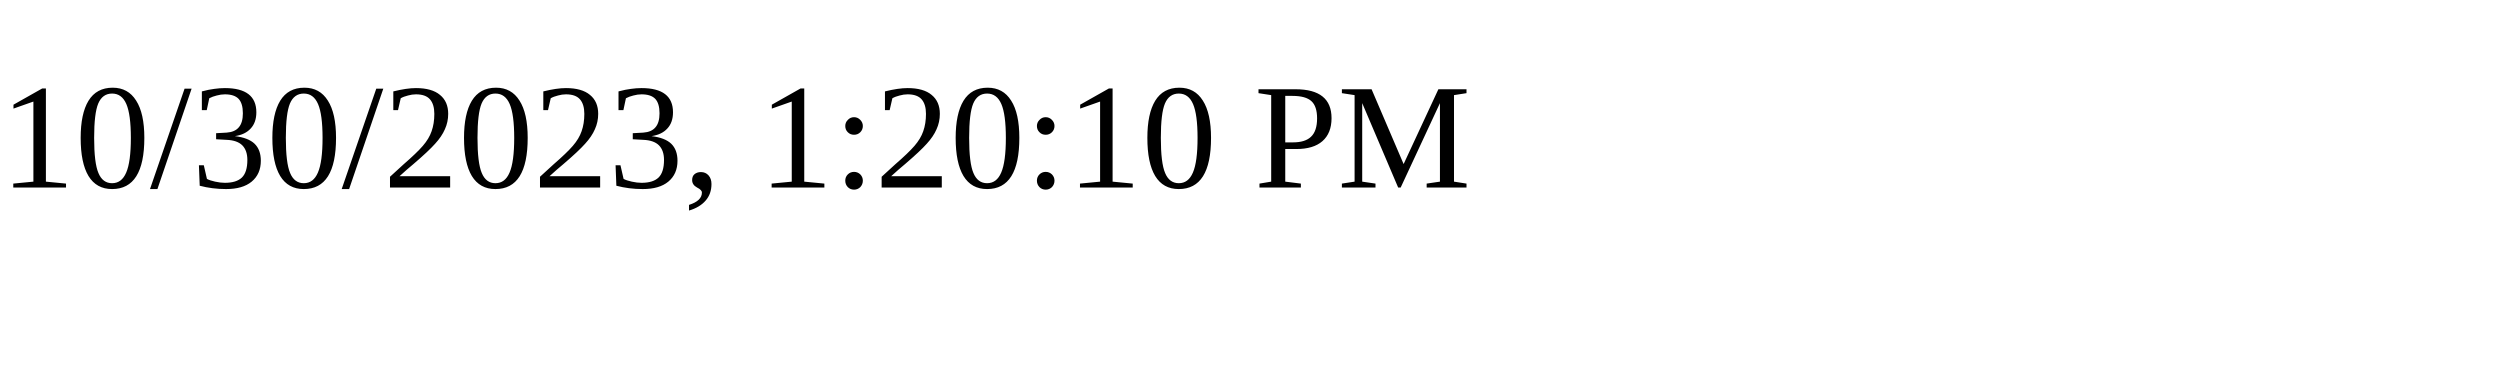
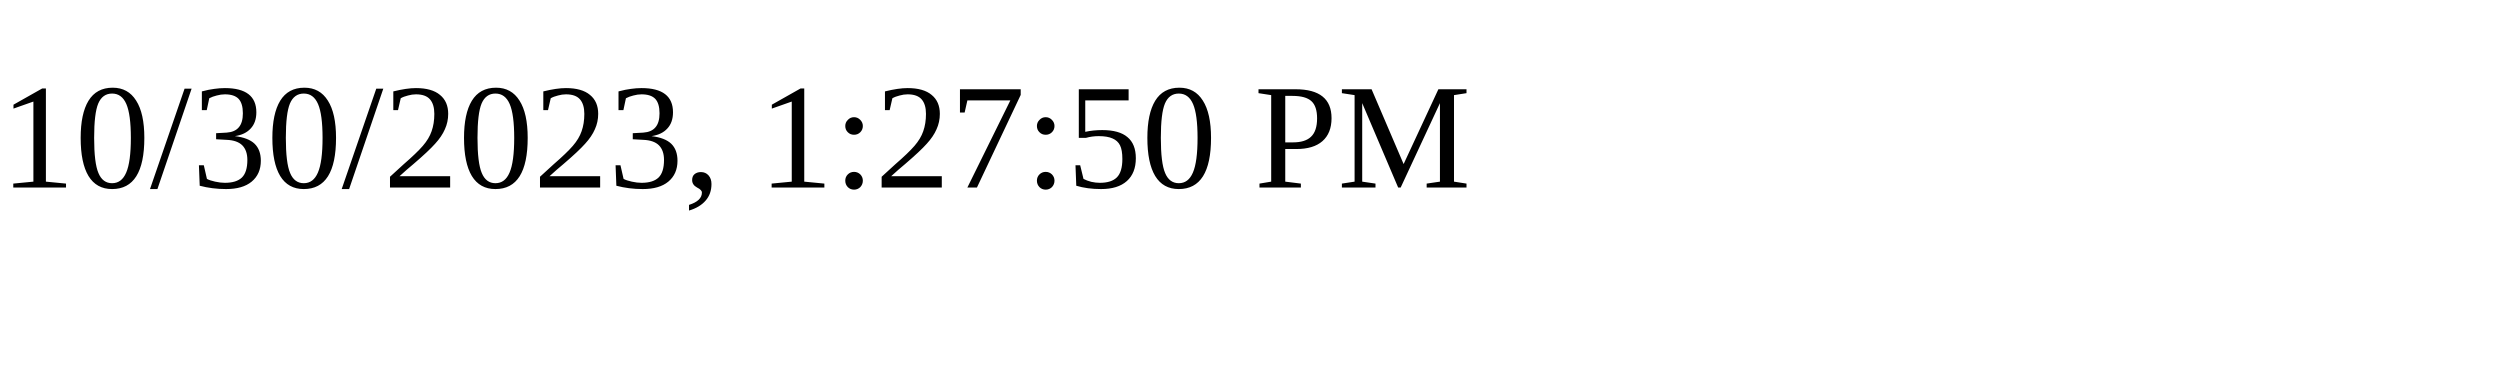
<svg xmlns="http://www.w3.org/2000/svg" height="30" width="200">
-   <text x="0" y="15">10/30/2023, 1:20:10 PM</text>
+   <text x="0" y="15">10/30/2023, 1:27:50 PM</text>
</svg>
